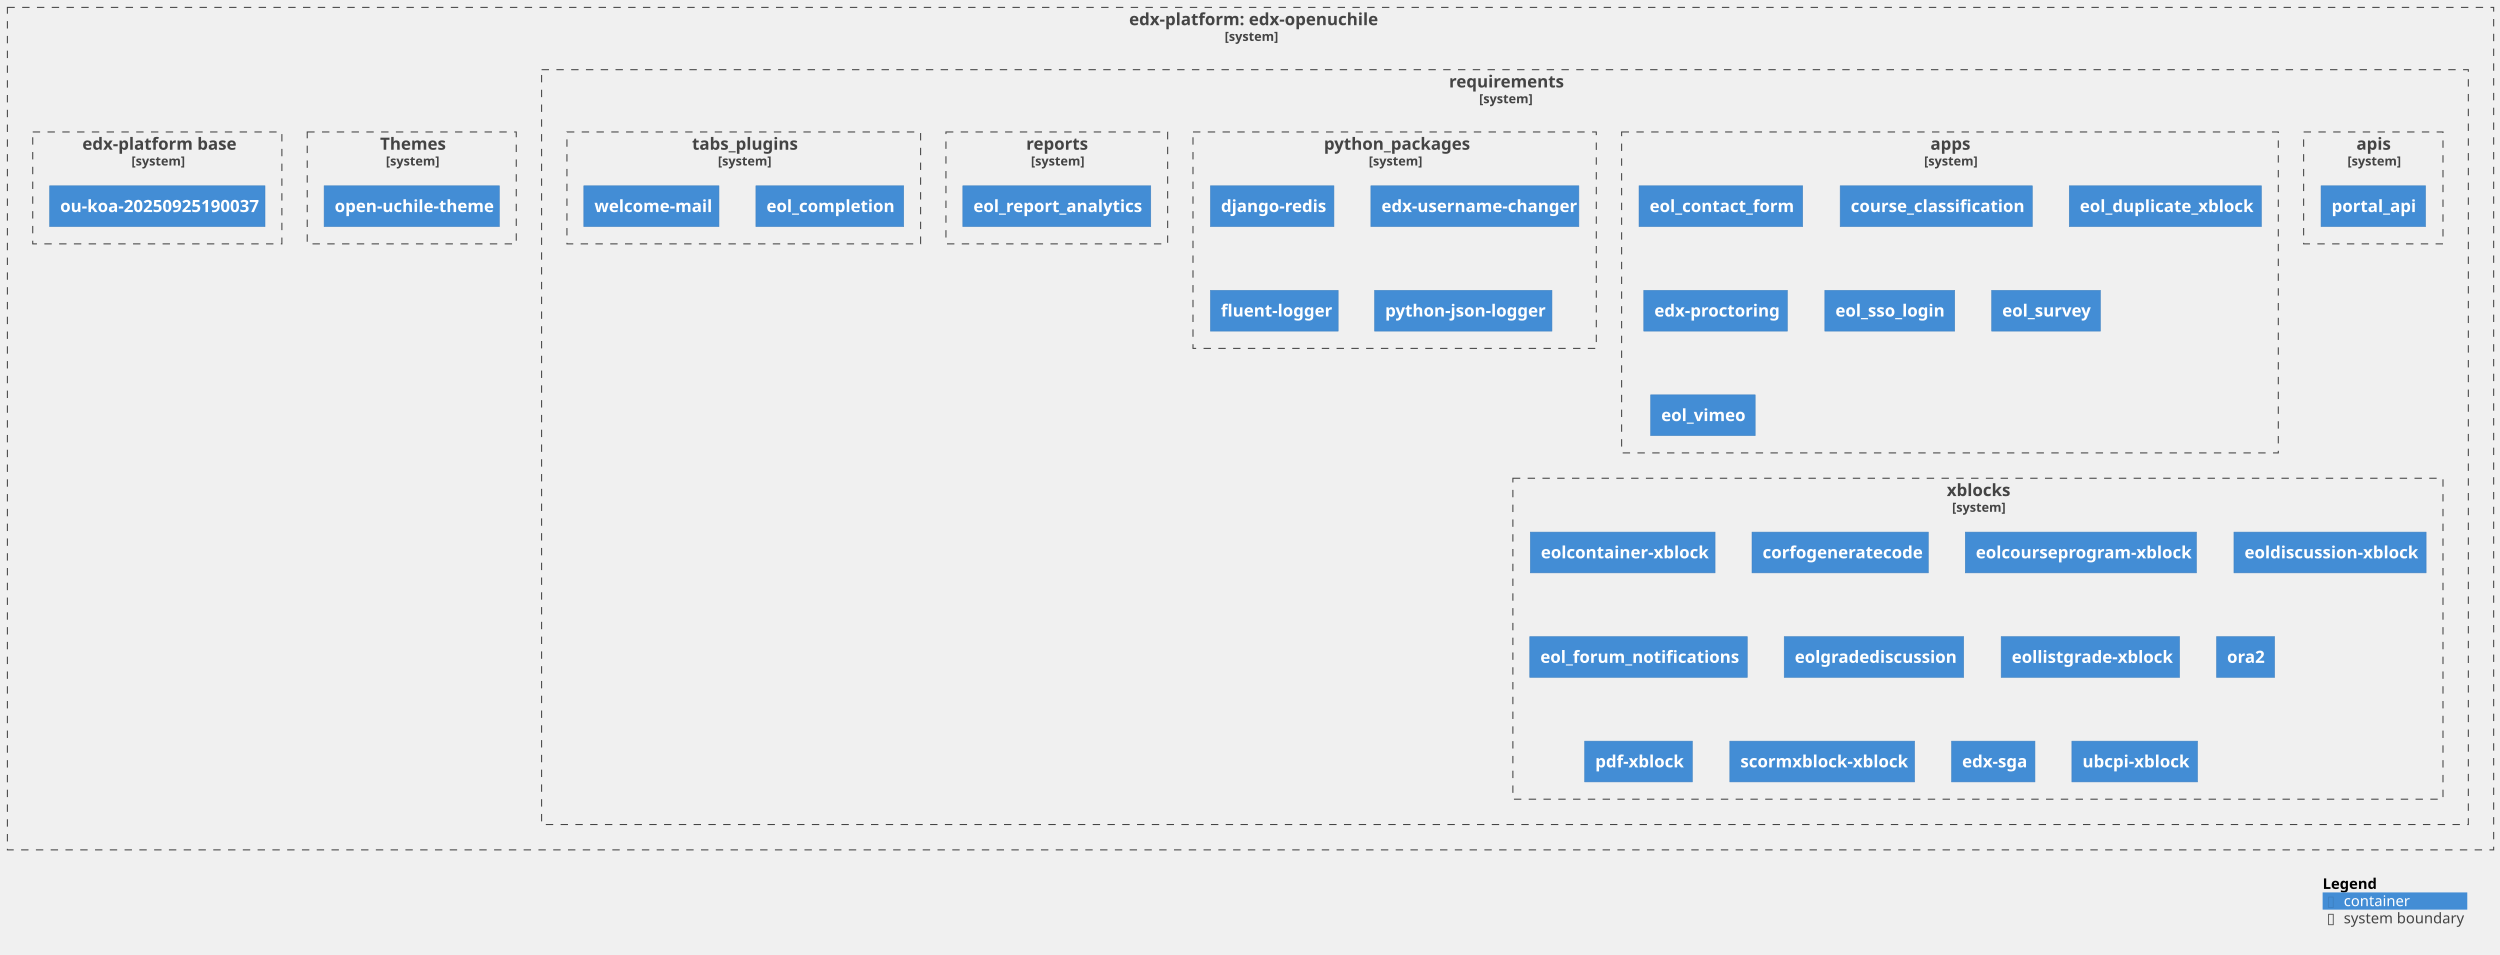
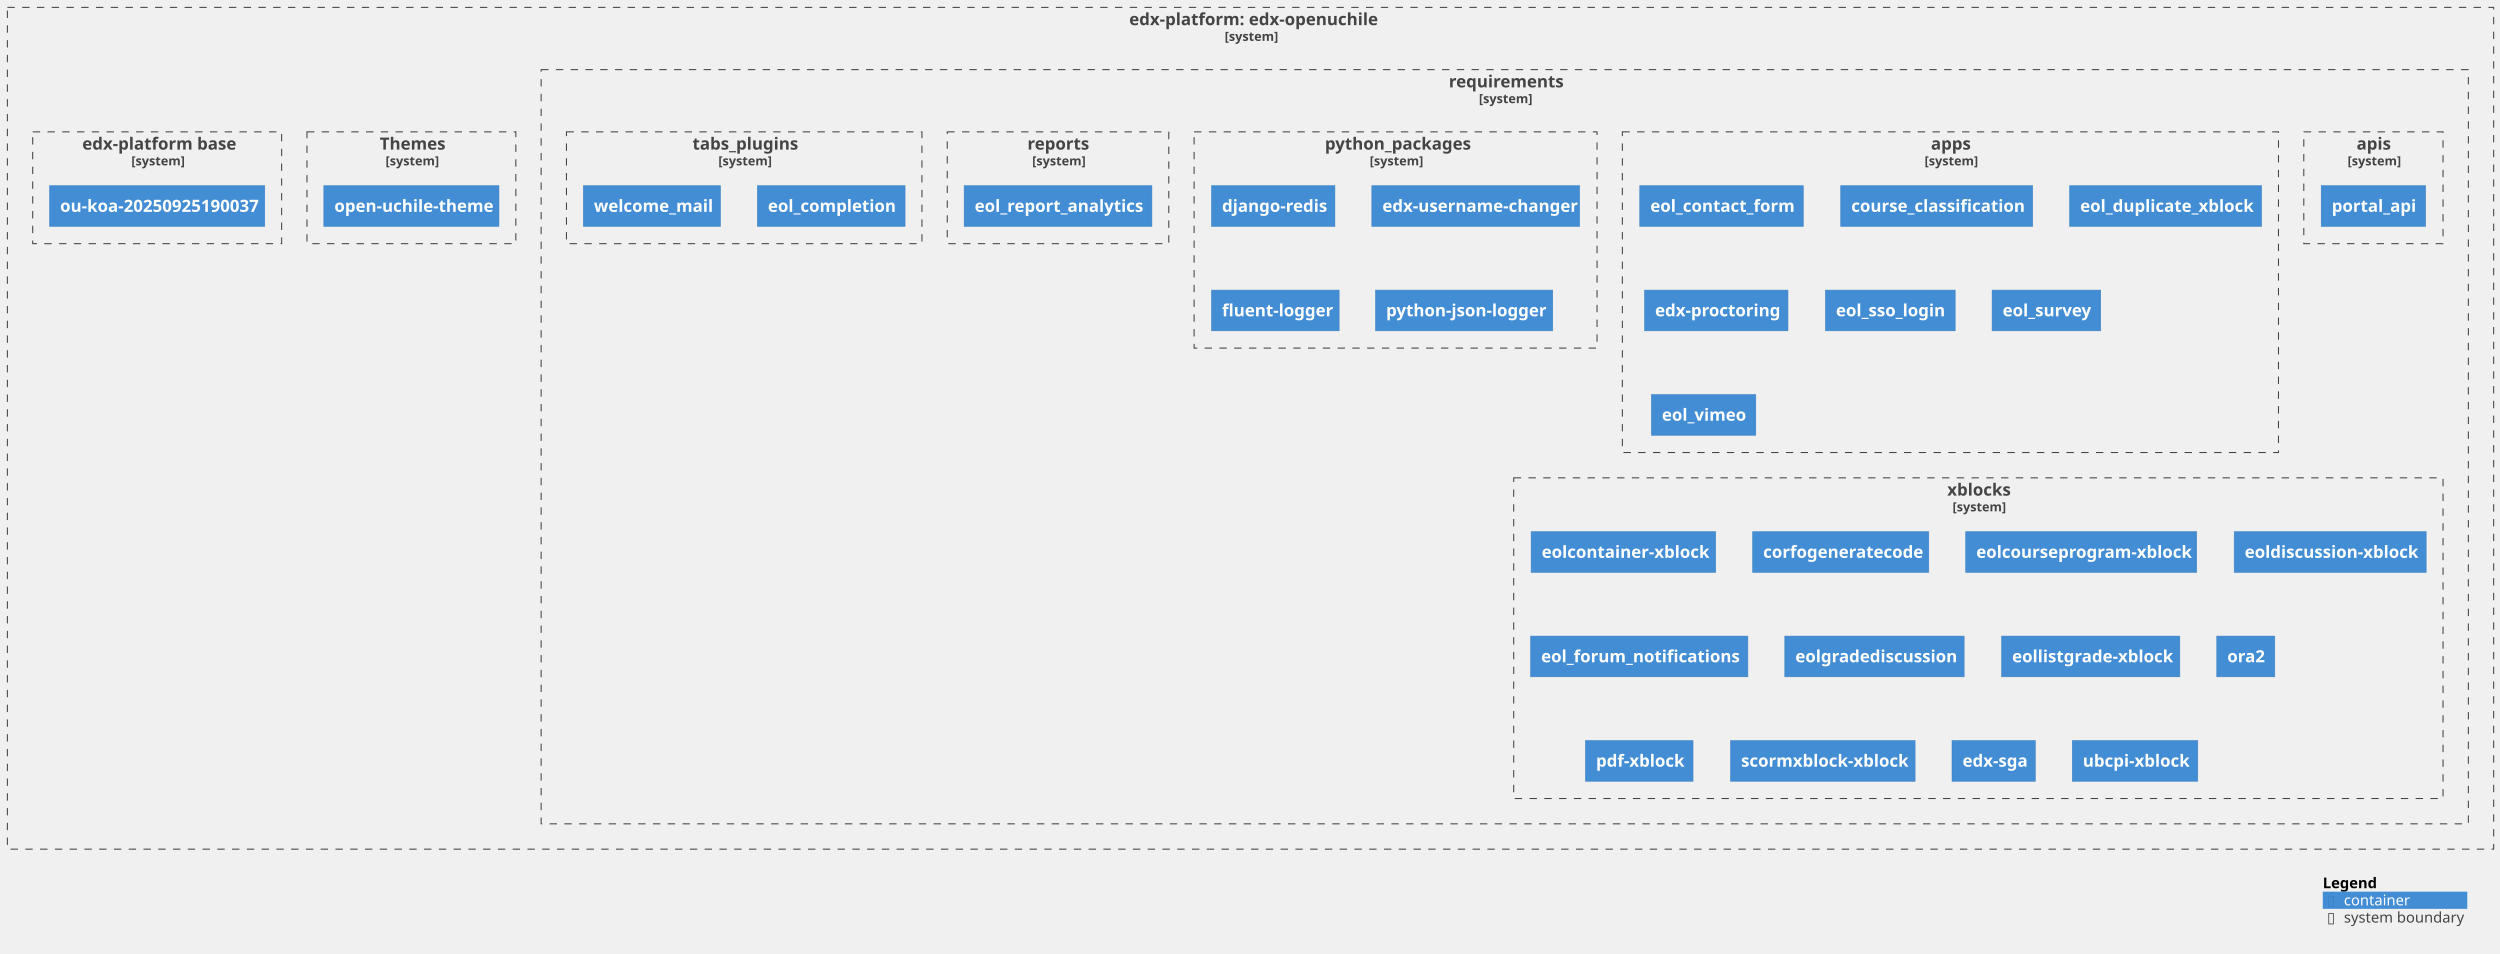
- <svg xmlns="http://www.w3.org/2000/svg" xmlns:xlink="http://www.w3.org/1999/xlink" contentStyleType="text/css" height="904px" preserveAspectRatio="none" style="width:2368px;height:904px;background:#FFFFFF;" version="1.1" viewBox="0 0 2368 904" width="2368px" zoomAndPan="magnify">
+ <svg xmlns="http://www.w3.org/2000/svg" xmlns:xlink="http://www.w3.org/1999/xlink" contentStyleType="text/css" height="904px" preserveAspectRatio="none" style="width:2370px;height:904px;background:#FFFFFF;" version="1.1" viewBox="0 0 2370 904" width="2370px" zoomAndPan="magnify">
  <defs />
  <g>
    <g id="cluster_c1">
      <a href="https://github.com/eol-uchile/edx-openuchile" target="foo" title="https://github.com/eol-uchile/edx-openuchile" xlink:actuate="onRequest" xlink:href="https://github.com/eol-uchile/edx-openuchile" xlink:show="new" xlink:title="https://github.com/eol-uchile/edx-openuchile" xlink:type="simple">
-         <rect fill="none" height="798" style="stroke:#444444;stroke-width:1.0;stroke-dasharray:7.0,7.0;" width="2355" x="7" y="7" />
-         <text fill="#444444" font-family="sans-serif" font-size="16" font-weight="bold" lengthAdjust="spacing" textLength="230" x="1069.5" y="23.852">edx-platform: edx-openuchile</text>
-         <text fill="#444444" font-family="sans-serif" font-size="12" font-weight="bold" lengthAdjust="spacing" textLength="49" x="1160" y="38.764">[system]</text>
+         <rect fill="none" height="798" style="stroke:#444444;stroke-width:1.0;stroke-dasharray:7.0,7.0;" width="2357" x="7" y="7" />
+         <text fill="#444444" font-family="sans-serif" font-size="16" font-weight="bold" lengthAdjust="spacing" textLength="230" x="1070.5" y="23.852">edx-platform: edx-openuchile</text>
+         <text fill="#444444" font-family="sans-serif" font-size="12" font-weight="bold" lengthAdjust="spacing" textLength="49" x="1161" y="38.764">[system]</text>
      </a>
    </g>
    <g id="cluster_c2">
      <a href="https://github.com/eol-uchile/edx-openuchile/blob/openuchile-release/koa/requirements/" target="foo" title="https://github.com/eol-uchile/edx-openuchile/blob/openuchile-release/koa/requirements/" xlink:actuate="onRequest" xlink:href="https://github.com/eol-uchile/edx-openuchile/blob/openuchile-release/koa/requirements/" xlink:show="new" xlink:title="https://github.com/eol-uchile/edx-openuchile/blob/openuchile-release/koa/requirements/" xlink:type="simple">
-         <rect fill="none" height="715" style="stroke:#444444;stroke-width:1.0;stroke-dasharray:7.0,7.0;" width="1825" x="513" y="66" />
-         <text fill="#444444" font-family="sans-serif" font-size="16" font-weight="bold" lengthAdjust="spacing" textLength="106" x="1372.5" y="82.852">requirements</text>
-         <text fill="#444444" font-family="sans-serif" font-size="12" font-weight="bold" lengthAdjust="spacing" textLength="49" x="1401" y="97.764">[system]</text>
+         <rect fill="none" height="715" style="stroke:#444444;stroke-width:1.0;stroke-dasharray:7.0,7.0;" width="1827" x="513" y="66" />
+         <text fill="#444444" font-family="sans-serif" font-size="16" font-weight="bold" lengthAdjust="spacing" textLength="106" x="1373.5" y="82.852">requirements</text>
+         <text fill="#444444" font-family="sans-serif" font-size="12" font-weight="bold" lengthAdjust="spacing" textLength="49" x="1402" y="97.764">[system]</text>
      </a>
    </g>
    <g id="cluster_apis">
      <a href="https://github.com/eol-uchile/edx-openuchile/blob/openuchile-release/koa/requirements/apis.txt" target="foo" title="https://github.com/eol-uchile/edx-openuchile/blob/openuchile-release/koa/requirements/apis.txt" xlink:actuate="onRequest" xlink:href="https://github.com/eol-uchile/edx-openuchile/blob/openuchile-release/koa/requirements/apis.txt" xlink:show="new" xlink:title="https://github.com/eol-uchile/edx-openuchile/blob/openuchile-release/koa/requirements/apis.txt" xlink:type="simple">
-         <rect fill="none" height="106" style="stroke:#444444;stroke-width:1.0;stroke-dasharray:7.0,7.0;" width="132" x="2182" y="125" />
-         <text fill="#444444" font-family="sans-serif" font-size="16" font-weight="bold" lengthAdjust="spacing" textLength="32" x="2232" y="141.852">apis</text>
-         <text fill="#444444" font-family="sans-serif" font-size="12" font-weight="bold" lengthAdjust="spacing" textLength="49" x="2223.5" y="156.764">[system]</text>
+         <rect fill="none" height="106" style="stroke:#444444;stroke-width:1.0;stroke-dasharray:7.0,7.0;" width="132" x="2184" y="125" />
+         <text fill="#444444" font-family="sans-serif" font-size="16" font-weight="bold" lengthAdjust="spacing" textLength="32" x="2234" y="141.852">apis</text>
+         <text fill="#444444" font-family="sans-serif" font-size="12" font-weight="bold" lengthAdjust="spacing" textLength="49" x="2225.5" y="156.764">[system]</text>
      </a>
    </g>
    <g id="cluster_apps">
      <a href="https://github.com/eol-uchile/edx-openuchile/blob/openuchile-release/koa/requirements/apps.txt" target="foo" title="https://github.com/eol-uchile/edx-openuchile/blob/openuchile-release/koa/requirements/apps.txt" xlink:actuate="onRequest" xlink:href="https://github.com/eol-uchile/edx-openuchile/blob/openuchile-release/koa/requirements/apps.txt" xlink:show="new" xlink:title="https://github.com/eol-uchile/edx-openuchile/blob/openuchile-release/koa/requirements/apps.txt" xlink:type="simple">
-         <rect fill="none" height="304" style="stroke:#444444;stroke-width:1.0;stroke-dasharray:7.0,7.0;" width="622" x="1536" y="125" />
-         <text fill="#444444" font-family="sans-serif" font-size="16" font-weight="bold" lengthAdjust="spacing" textLength="37" x="1828.5" y="141.852">apps</text>
-         <text fill="#444444" font-family="sans-serif" font-size="12" font-weight="bold" lengthAdjust="spacing" textLength="49" x="1822.5" y="156.764">[system]</text>
+         <rect fill="none" height="304" style="stroke:#444444;stroke-width:1.0;stroke-dasharray:7.0,7.0;" width="622" x="1538" y="125" />
+         <text fill="#444444" font-family="sans-serif" font-size="16" font-weight="bold" lengthAdjust="spacing" textLength="37" x="1830.5" y="141.852">apps</text>
+         <text fill="#444444" font-family="sans-serif" font-size="12" font-weight="bold" lengthAdjust="spacing" textLength="49" x="1824.5" y="156.764">[system]</text>
      </a>
    </g>
    <g id="cluster_python_packages">
      <a href="https://github.com/eol-uchile/edx-openuchile/blob/openuchile-release/koa/requirements/python_packages.txt" target="foo" title="https://github.com/eol-uchile/edx-openuchile/blob/openuchile-release/koa/requirements/python_packages.txt" xlink:actuate="onRequest" xlink:href="https://github.com/eol-uchile/edx-openuchile/blob/openuchile-release/koa/requirements/python_packages.txt" xlink:show="new" xlink:title="https://github.com/eol-uchile/edx-openuchile/blob/openuchile-release/koa/requirements/python_packages.txt" xlink:type="simple">
-         <rect fill="none" height="205" style="stroke:#444444;stroke-width:1.0;stroke-dasharray:7.0,7.0;" width="382" x="1130" y="125" />
-         <text fill="#444444" font-family="sans-serif" font-size="16" font-weight="bold" lengthAdjust="spacing" textLength="134" x="1254" y="141.852">python_packages</text>
-         <text fill="#444444" font-family="sans-serif" font-size="12" font-weight="bold" lengthAdjust="spacing" textLength="49" x="1296.5" y="156.764">[system]</text>
+         <rect fill="none" height="205" style="stroke:#444444;stroke-width:1.0;stroke-dasharray:7.0,7.0;" width="382" x="1132" y="125" />
+         <text fill="#444444" font-family="sans-serif" font-size="16" font-weight="bold" lengthAdjust="spacing" textLength="134" x="1256" y="141.852">python_packages</text>
+         <text fill="#444444" font-family="sans-serif" font-size="12" font-weight="bold" lengthAdjust="spacing" textLength="49" x="1298.5" y="156.764">[system]</text>
      </a>
    </g>
    <g id="cluster_reports">
      <a href="https://github.com/eol-uchile/edx-openuchile/blob/openuchile-release/koa/requirements/reports.txt" target="foo" title="https://github.com/eol-uchile/edx-openuchile/blob/openuchile-release/koa/requirements/reports.txt" xlink:actuate="onRequest" xlink:href="https://github.com/eol-uchile/edx-openuchile/blob/openuchile-release/koa/requirements/reports.txt" xlink:show="new" xlink:title="https://github.com/eol-uchile/edx-openuchile/blob/openuchile-release/koa/requirements/reports.txt" xlink:type="simple">
-         <rect fill="none" height="106" style="stroke:#444444;stroke-width:1.0;stroke-dasharray:7.0,7.0;" width="210" x="896" y="125" />
-         <text fill="#444444" font-family="sans-serif" font-size="16" font-weight="bold" lengthAdjust="spacing" textLength="58" x="972" y="141.852">reports</text>
-         <text fill="#444444" font-family="sans-serif" font-size="12" font-weight="bold" lengthAdjust="spacing" textLength="49" x="976.5" y="156.764">[system]</text>
+         <rect fill="none" height="106" style="stroke:#444444;stroke-width:1.0;stroke-dasharray:7.0,7.0;" width="210" x="898" y="125" />
+         <text fill="#444444" font-family="sans-serif" font-size="16" font-weight="bold" lengthAdjust="spacing" textLength="58" x="974" y="141.852">reports</text>
+         <text fill="#444444" font-family="sans-serif" font-size="12" font-weight="bold" lengthAdjust="spacing" textLength="49" x="978.5" y="156.764">[system]</text>
      </a>
    </g>
    <g id="cluster_tabs_plugins">
      <a href="https://github.com/eol-uchile/edx-openuchile/blob/openuchile-release/koa/requirements/tabs_plugins.txt" target="foo" title="https://github.com/eol-uchile/edx-openuchile/blob/openuchile-release/koa/requirements/tabs_plugins.txt" xlink:actuate="onRequest" xlink:href="https://github.com/eol-uchile/edx-openuchile/blob/openuchile-release/koa/requirements/tabs_plugins.txt" xlink:show="new" xlink:title="https://github.com/eol-uchile/edx-openuchile/blob/openuchile-release/koa/requirements/tabs_plugins.txt" xlink:type="simple">
-         <rect fill="none" height="106" style="stroke:#444444;stroke-width:1.0;stroke-dasharray:7.0,7.0;" width="335" x="537" y="125" />
-         <text fill="#444444" font-family="sans-serif" font-size="16" font-weight="bold" lengthAdjust="spacing" textLength="98" x="655.5" y="141.852">tabs_plugins</text>
-         <text fill="#444444" font-family="sans-serif" font-size="12" font-weight="bold" lengthAdjust="spacing" textLength="49" x="680" y="156.764">[system]</text>
+         <rect fill="none" height="106" style="stroke:#444444;stroke-width:1.0;stroke-dasharray:7.0,7.0;" width="337" x="537" y="125" />
+         <text fill="#444444" font-family="sans-serif" font-size="16" font-weight="bold" lengthAdjust="spacing" textLength="98" x="656.5" y="141.852">tabs_plugins</text>
+         <text fill="#444444" font-family="sans-serif" font-size="12" font-weight="bold" lengthAdjust="spacing" textLength="49" x="681" y="156.764">[system]</text>
      </a>
    </g>
    <g id="cluster_xblocks">
      <a href="https://github.com/eol-uchile/edx-openuchile/blob/openuchile-release/koa/requirements/xblocks.txt" target="foo" title="https://github.com/eol-uchile/edx-openuchile/blob/openuchile-release/koa/requirements/xblocks.txt" xlink:actuate="onRequest" xlink:href="https://github.com/eol-uchile/edx-openuchile/blob/openuchile-release/koa/requirements/xblocks.txt" xlink:show="new" xlink:title="https://github.com/eol-uchile/edx-openuchile/blob/openuchile-release/koa/requirements/xblocks.txt" xlink:type="simple">
-         <rect fill="none" height="304" style="stroke:#444444;stroke-width:1.0;stroke-dasharray:7.0,7.0;" width="881" x="1433" y="453" />
-         <text fill="#444444" font-family="sans-serif" font-size="16" font-weight="bold" lengthAdjust="spacing" textLength="59" x="1844" y="469.852">xblocks</text>
-         <text fill="#444444" font-family="sans-serif" font-size="12" font-weight="bold" lengthAdjust="spacing" textLength="49" x="1849" y="484.764">[system]</text>
+         <rect fill="none" height="304" style="stroke:#444444;stroke-width:1.0;stroke-dasharray:7.0,7.0;" width="881" x="1435" y="453" />
+         <text fill="#444444" font-family="sans-serif" font-size="16" font-weight="bold" lengthAdjust="spacing" textLength="59" x="1846" y="469.852">xblocks</text>
+         <text fill="#444444" font-family="sans-serif" font-size="12" font-weight="bold" lengthAdjust="spacing" textLength="49" x="1851" y="484.764">[system]</text>
      </a>
    </g>
    <g id="cluster_theme">
      <a href="https://github.com/eol-uchile/edx-openuchile/blob/openuchile-release/koa/themes/" target="foo" title="https://github.com/eol-uchile/edx-openuchile/blob/openuchile-release/koa/themes/" xlink:actuate="onRequest" xlink:href="https://github.com/eol-uchile/edx-openuchile/blob/openuchile-release/koa/themes/" xlink:show="new" xlink:title="https://github.com/eol-uchile/edx-openuchile/blob/openuchile-release/koa/themes/" xlink:type="simple">
        <rect fill="none" height="106" style="stroke:#444444;stroke-width:1.0;stroke-dasharray:7.0,7.0;" width="198" x="291" y="125" />
        <text fill="#444444" font-family="sans-serif" font-size="16" font-weight="bold" lengthAdjust="spacing" textLength="60" x="360" y="141.852">Themes</text>
        <text fill="#444444" font-family="sans-serif" font-size="12" font-weight="bold" lengthAdjust="spacing" textLength="49" x="365.5" y="156.764">[system]</text>
      </a>
    </g>
    <g id="cluster_dockerfile">
      <a href="https://github.com/eol-uchile/edx-openuchile/blob/openuchile-release/koa/Dockerfile" target="foo" title="https://github.com/eol-uchile/edx-openuchile/blob/openuchile-release/koa/Dockerfile" xlink:actuate="onRequest" xlink:href="https://github.com/eol-uchile/edx-openuchile/blob/openuchile-release/koa/Dockerfile" xlink:show="new" xlink:title="https://github.com/eol-uchile/edx-openuchile/blob/openuchile-release/koa/Dockerfile" xlink:type="simple">
        <rect fill="none" height="106" style="stroke:#444444;stroke-width:1.0;stroke-dasharray:7.0,7.0;" width="236" x="31" y="125" />
        <text fill="#444444" font-family="sans-serif" font-size="16" font-weight="bold" lengthAdjust="spacing" textLength="142" x="78" y="141.852">edx-platform base</text>
        <text fill="#444444" font-family="sans-serif" font-size="12" font-weight="bold" lengthAdjust="spacing" textLength="49" x="124.5" y="156.764">[system]</text>
      </a>
    </g>
    <g id="elem_apis1">
      <a href="https://github.com/eol-uchile/portal_api/releases/tag/0.3" target="foo" title="https://github.com/eol-uchile/portal_api/releases/tag/0.3" xlink:actuate="onRequest" xlink:href="https://github.com/eol-uchile/portal_api/releases/tag/0.3" xlink:show="new" xlink:title="https://github.com/eol-uchile/portal_api/releases/tag/0.3" xlink:type="simple">
-         <rect fill="#438DD5" height="38.625" style="stroke:#3C7FC0;stroke-width:0.5;" width="99" x="2198.5" y="176" />
-         <text fill="#FFFFFF" font-family="sans-serif" font-size="16" font-weight="bold" lengthAdjust="spacing" textLength="79" x="2208.5" y="200.852">portal_api</text>
+         <rect fill="#438DD5" height="38.625" style="stroke:#3C7FC0;stroke-width:0.5;" width="99" x="2200.5" y="176" />
+         <text fill="#FFFFFF" font-family="sans-serif" font-size="16" font-weight="bold" lengthAdjust="spacing" textLength="79" x="2210.5" y="200.852">portal_api</text>
      </a>
    </g>
    <g id="elem_apps1">
      <a href="https://github.com/eol-uchile/eol_contact_form/releases/tag/0.2.4+open" target="foo" title="https://github.com/eol-uchile/eol_contact_form/releases/tag/0.2.4+open" xlink:actuate="onRequest" xlink:href="https://github.com/eol-uchile/eol_contact_form/releases/tag/0.2.4+open" xlink:show="new" xlink:title="https://github.com/eol-uchile/eol_contact_form/releases/tag/0.2.4+open" xlink:type="simple">
-         <rect fill="#438DD5" height="38.625" style="stroke:#3C7FC0;stroke-width:0.5;" width="155" x="1552.5" y="176" />
-         <text fill="#FFFFFF" font-family="sans-serif" font-size="16" font-weight="bold" lengthAdjust="spacing" textLength="135" x="1562.5" y="200.852">eol_contact_form</text>
+         <rect fill="#438DD5" height="38.625" style="stroke:#3C7FC0;stroke-width:0.5;" width="155" x="1554.5" y="176" />
+         <text fill="#FFFFFF" font-family="sans-serif" font-size="16" font-weight="bold" lengthAdjust="spacing" textLength="135" x="1564.5" y="200.852">eol_contact_form</text>
      </a>
    </g>
    <g id="elem_apps2">
      <a href="https://github.com/eol-uchile/course_classification/releases/tag/1.2.1" target="foo" title="https://github.com/eol-uchile/course_classification/releases/tag/1.2.1" xlink:actuate="onRequest" xlink:href="https://github.com/eol-uchile/course_classification/releases/tag/1.2.1" xlink:show="new" xlink:title="https://github.com/eol-uchile/course_classification/releases/tag/1.2.1" xlink:type="simple">
-         <rect fill="#438DD5" height="38.625" style="stroke:#3C7FC0;stroke-width:0.5;" width="182" x="1743" y="176" />
-         <text fill="#FFFFFF" font-family="sans-serif" font-size="16" font-weight="bold" lengthAdjust="spacing" textLength="162" x="1753" y="200.852">course_classification</text>
+         <rect fill="#438DD5" height="38.625" style="stroke:#3C7FC0;stroke-width:0.5;" width="182" x="1745" y="176" />
+         <text fill="#FFFFFF" font-family="sans-serif" font-size="16" font-weight="bold" lengthAdjust="spacing" textLength="162" x="1755" y="200.852">course_classification</text>
      </a>
    </g>
    <g id="elem_apps3">
      <a href="https://github.com/eol-uchile/eol_duplicate_xblock/commit/bdd3f406521cb028c142eb29e6c3c9c6433bba49" target="foo" title="https://github.com/eol-uchile/eol_duplicate_xblock/commit/bdd3f406521cb028c142eb29e6c3c9c6433bba49" xlink:actuate="onRequest" xlink:href="https://github.com/eol-uchile/eol_duplicate_xblock/commit/bdd3f406521cb028c142eb29e6c3c9c6433bba49" xlink:show="new" xlink:title="https://github.com/eol-uchile/eol_duplicate_xblock/commit/bdd3f406521cb028c142eb29e6c3c9c6433bba49" xlink:type="simple">
-         <rect fill="#438DD5" height="38.625" style="stroke:#3C7FC0;stroke-width:0.5;" width="182" x="1960" y="176" />
-         <text fill="#FFFFFF" font-family="sans-serif" font-size="16" font-weight="bold" lengthAdjust="spacing" textLength="162" x="1970" y="200.852">eol_duplicate_xblock</text>
+         <rect fill="#438DD5" height="38.625" style="stroke:#3C7FC0;stroke-width:0.5;" width="182" x="1962" y="176" />
+         <text fill="#FFFFFF" font-family="sans-serif" font-size="16" font-weight="bold" lengthAdjust="spacing" textLength="162" x="1972" y="200.852">eol_duplicate_xblock</text>
      </a>
    </g>
    <g id="elem_apps4">
      <a href="https://github.com/openedx/edx-proctoring/releases/tag/2.6.7" target="foo" title="https://github.com/openedx/edx-proctoring/releases/tag/2.6.7" xlink:actuate="onRequest" xlink:href="https://github.com/openedx/edx-proctoring/releases/tag/2.6.7" xlink:show="new" xlink:title="https://github.com/openedx/edx-proctoring/releases/tag/2.6.7" xlink:type="simple">
-         <rect fill="#438DD5" height="38.625" style="stroke:#3C7FC0;stroke-width:0.5;" width="136" x="1557" y="275" />
-         <text fill="#FFFFFF" font-family="sans-serif" font-size="16" font-weight="bold" lengthAdjust="spacing" textLength="116" x="1567" y="299.852">edx-proctoring</text>
+         <rect fill="#438DD5" height="38.625" style="stroke:#3C7FC0;stroke-width:0.5;" width="136" x="1559" y="275" />
+         <text fill="#FFFFFF" font-family="sans-serif" font-size="16" font-weight="bold" lengthAdjust="spacing" textLength="116" x="1569" y="299.852">edx-proctoring</text>
      </a>
    </g>
    <g id="elem_apps5">
      <a href="https://github.com/eol-uchile/eol_sso_login/releases/tag/0.1.1" target="foo" title="https://github.com/eol-uchile/eol_sso_login/releases/tag/0.1.1" xlink:actuate="onRequest" xlink:href="https://github.com/eol-uchile/eol_sso_login/releases/tag/0.1.1" xlink:show="new" xlink:title="https://github.com/eol-uchile/eol_sso_login/releases/tag/0.1.1" xlink:type="simple">
-         <rect fill="#438DD5" height="38.625" style="stroke:#3C7FC0;stroke-width:0.5;" width="123" x="1728.5" y="275" />
-         <text fill="#FFFFFF" font-family="sans-serif" font-size="16" font-weight="bold" lengthAdjust="spacing" textLength="103" x="1738.5" y="299.852">eol_sso_login</text>
+         <rect fill="#438DD5" height="38.625" style="stroke:#3C7FC0;stroke-width:0.5;" width="123" x="1730.5" y="275" />
+         <text fill="#FFFFFF" font-family="sans-serif" font-size="16" font-weight="bold" lengthAdjust="spacing" textLength="103" x="1740.5" y="299.852">eol_sso_login</text>
      </a>
    </g>
    <g id="elem_apps6">
      <a href="https://github.com/eol-uchile/eol_survey/commit/ab8506723ca972bf9ecb6afd1b4fed3f4cf32501" target="foo" title="https://github.com/eol-uchile/eol_survey/commit/ab8506723ca972bf9ecb6afd1b4fed3f4cf32501" xlink:actuate="onRequest" xlink:href="https://github.com/eol-uchile/eol_survey/commit/ab8506723ca972bf9ecb6afd1b4fed3f4cf32501" xlink:show="new" xlink:title="https://github.com/eol-uchile/eol_survey/commit/ab8506723ca972bf9ecb6afd1b4fed3f4cf32501" xlink:type="simple">
-         <rect fill="#438DD5" height="38.625" style="stroke:#3C7FC0;stroke-width:0.5;" width="103" x="1886.5" y="275" />
-         <text fill="#FFFFFF" font-family="sans-serif" font-size="16" font-weight="bold" lengthAdjust="spacing" textLength="83" x="1896.5" y="299.852">eol_survey</text>
+         <rect fill="#438DD5" height="38.625" style="stroke:#3C7FC0;stroke-width:0.5;" width="103" x="1888.5" y="275" />
+         <text fill="#FFFFFF" font-family="sans-serif" font-size="16" font-weight="bold" lengthAdjust="spacing" textLength="83" x="1898.5" y="299.852">eol_survey</text>
      </a>
    </g>
    <g id="elem_apps7">
      <a href="https://github.com/eol-uchile/eol_vimeo/commit/cf918de25456ac716a3c596d44bf0a0cf0564d33" target="foo" title="https://github.com/eol-uchile/eol_vimeo/commit/cf918de25456ac716a3c596d44bf0a0cf0564d33" xlink:actuate="onRequest" xlink:href="https://github.com/eol-uchile/eol_vimeo/commit/cf918de25456ac716a3c596d44bf0a0cf0564d33" xlink:show="new" xlink:title="https://github.com/eol-uchile/eol_vimeo/commit/cf918de25456ac716a3c596d44bf0a0cf0564d33" xlink:type="simple">
-         <rect fill="#438DD5" height="38.625" style="stroke:#3C7FC0;stroke-width:0.5;" width="99" x="1563.5" y="374" />
-         <text fill="#FFFFFF" font-family="sans-serif" font-size="16" font-weight="bold" lengthAdjust="spacing" textLength="79" x="1573.5" y="398.852">eol_vimeo</text>
+         <rect fill="#438DD5" height="38.625" style="stroke:#3C7FC0;stroke-width:0.5;" width="99" x="1565.5" y="374" />
+         <text fill="#FFFFFF" font-family="sans-serif" font-size="16" font-weight="bold" lengthAdjust="spacing" textLength="79" x="1575.5" y="398.852">eol_vimeo</text>
      </a>
    </g>
    <g id="elem_python_packages1">
-       <rect fill="#438DD5" height="38.625" style="stroke:#3C7FC0;stroke-width:0.5;" width="117" x="1146.5" y="176" />
-       <text fill="#FFFFFF" font-family="sans-serif" font-size="16" font-weight="bold" lengthAdjust="spacing" textLength="97" x="1156.5" y="200.852">django-redis</text>
+       <rect fill="#438DD5" height="38.625" style="stroke:#3C7FC0;stroke-width:0.5;" width="117" x="1148.5" y="176" />
+       <text fill="#FFFFFF" font-family="sans-serif" font-size="16" font-weight="bold" lengthAdjust="spacing" textLength="97" x="1158.5" y="200.852">django-redis</text>
    </g>
    <g id="elem_python_packages2">
      <a href="https://github.com/mitodl/edx-username-changer.git/releases/tag/main" target="foo" title="https://github.com/mitodl/edx-username-changer.git/releases/tag/main" xlink:actuate="onRequest" xlink:href="https://github.com/mitodl/edx-username-changer.git/releases/tag/main" xlink:show="new" xlink:title="https://github.com/mitodl/edx-username-changer.git/releases/tag/main" xlink:type="simple">
-         <rect fill="#438DD5" height="38.625" style="stroke:#3C7FC0;stroke-width:0.5;" width="197" x="1298.5" y="176" />
-         <text fill="#FFFFFF" font-family="sans-serif" font-size="16" font-weight="bold" lengthAdjust="spacing" textLength="177" x="1308.5" y="200.852">edx-username-changer</text>
+         <rect fill="#438DD5" height="38.625" style="stroke:#3C7FC0;stroke-width:0.5;" width="197" x="1300.5" y="176" />
+         <text fill="#FFFFFF" font-family="sans-serif" font-size="16" font-weight="bold" lengthAdjust="spacing" textLength="177" x="1310.5" y="200.852">edx-username-changer</text>
      </a>
    </g>
    <g id="elem_python_packages3">
-       <rect fill="#438DD5" height="38.625" style="stroke:#3C7FC0;stroke-width:0.5;" width="121" x="1146.5" y="275" />
-       <text fill="#FFFFFF" font-family="sans-serif" font-size="16" font-weight="bold" lengthAdjust="spacing" textLength="101" x="1156.5" y="299.852">fluent-logger</text>
+       <rect fill="#438DD5" height="38.625" style="stroke:#3C7FC0;stroke-width:0.5;" width="121" x="1148.5" y="275" />
+       <text fill="#FFFFFF" font-family="sans-serif" font-size="16" font-weight="bold" lengthAdjust="spacing" textLength="101" x="1158.5" y="299.852">fluent-logger</text>
    </g>
    <g id="elem_python_packages4">
-       <rect fill="#438DD5" height="38.625" style="stroke:#3C7FC0;stroke-width:0.5;" width="168" x="1302" y="275" />
-       <text fill="#FFFFFF" font-family="sans-serif" font-size="16" font-weight="bold" lengthAdjust="spacing" textLength="148" x="1312" y="299.852">python-json-logger</text>
+       <rect fill="#438DD5" height="38.625" style="stroke:#3C7FC0;stroke-width:0.5;" width="168" x="1304" y="275" />
+       <text fill="#FFFFFF" font-family="sans-serif" font-size="16" font-weight="bold" lengthAdjust="spacing" textLength="148" x="1314" y="299.852">python-json-logger</text>
    </g>
    <g id="elem_reports1">
      <a href="https://github.com/eol-uchile/eol_report_analytics/commit/feef8ef18e1e1f3959c1a6073ccdb365a7c14466" target="foo" title="https://github.com/eol-uchile/eol_report_analytics/commit/feef8ef18e1e1f3959c1a6073ccdb365a7c14466" xlink:actuate="onRequest" xlink:href="https://github.com/eol-uchile/eol_report_analytics/commit/feef8ef18e1e1f3959c1a6073ccdb365a7c14466" xlink:show="new" xlink:title="https://github.com/eol-uchile/eol_report_analytics/commit/feef8ef18e1e1f3959c1a6073ccdb365a7c14466" xlink:type="simple">
-         <rect fill="#438DD5" height="38.625" style="stroke:#3C7FC0;stroke-width:0.5;" width="178" x="912" y="176" />
-         <text fill="#FFFFFF" font-family="sans-serif" font-size="16" font-weight="bold" lengthAdjust="spacing" textLength="158" x="922" y="200.852">eol_report_analytics</text>
+         <rect fill="#438DD5" height="38.625" style="stroke:#3C7FC0;stroke-width:0.5;" width="178" x="914" y="176" />
+         <text fill="#FFFFFF" font-family="sans-serif" font-size="16" font-weight="bold" lengthAdjust="spacing" textLength="158" x="924" y="200.852">eol_report_analytics</text>
      </a>
    </g>
    <g id="elem_tabs_plugins1">
      <a href="https://github.com/eol-uchile/eol_completion/commit/8188c385a678fb94ed2d7f51591a348e51815666" target="foo" title="https://github.com/eol-uchile/eol_completion/commit/8188c385a678fb94ed2d7f51591a348e51815666" xlink:actuate="onRequest" xlink:href="https://github.com/eol-uchile/eol_completion/commit/8188c385a678fb94ed2d7f51591a348e51815666" xlink:show="new" xlink:title="https://github.com/eol-uchile/eol_completion/commit/8188c385a678fb94ed2d7f51591a348e51815666" xlink:type="simple">
-         <rect fill="#438DD5" height="38.625" style="stroke:#3C7FC0;stroke-width:0.5;" width="140" x="716" y="176" />
-         <text fill="#FFFFFF" font-family="sans-serif" font-size="16" font-weight="bold" lengthAdjust="spacing" textLength="120" x="726" y="200.852">eol_completion</text>
+         <rect fill="#438DD5" height="38.625" style="stroke:#3C7FC0;stroke-width:0.5;" width="140" x="718" y="176" />
+         <text fill="#FFFFFF" font-family="sans-serif" font-size="16" font-weight="bold" lengthAdjust="spacing" textLength="120" x="728" y="200.852">eol_completion</text>
      </a>
    </g>
    <g id="elem_tabs_plugins2">
-       <a href="https://github.com/eol-uchile/eol_welcome_mail/commit/d45ed6908eac47bc615c5206572ecdea4d86adc5" target="foo" title="https://github.com/eol-uchile/eol_welcome_mail/commit/d45ed6908eac47bc615c5206572ecdea4d86adc5" xlink:actuate="onRequest" xlink:href="https://github.com/eol-uchile/eol_welcome_mail/commit/d45ed6908eac47bc615c5206572ecdea4d86adc5" xlink:show="new" xlink:title="https://github.com/eol-uchile/eol_welcome_mail/commit/d45ed6908eac47bc615c5206572ecdea4d86adc5" xlink:type="simple">
-         <rect fill="#438DD5" height="38.625" style="stroke:#3C7FC0;stroke-width:0.5;" width="128" x="553" y="176" />
-         <text fill="#FFFFFF" font-family="sans-serif" font-size="16" font-weight="bold" lengthAdjust="spacing" textLength="108" x="563" y="200.852">welcome-mail</text>
+       <a href="https://github.com/eol-uchile/eol_welcome_mail/releases/tag/0.0.1" target="foo" title="https://github.com/eol-uchile/eol_welcome_mail/releases/tag/0.0.1" xlink:actuate="onRequest" xlink:href="https://github.com/eol-uchile/eol_welcome_mail/releases/tag/0.0.1" xlink:show="new" xlink:title="https://github.com/eol-uchile/eol_welcome_mail/releases/tag/0.0.1" xlink:type="simple">
+         <rect fill="#438DD5" height="38.625" style="stroke:#3C7FC0;stroke-width:0.5;" width="130" x="553" y="176" />
+         <text fill="#FFFFFF" font-family="sans-serif" font-size="16" font-weight="bold" lengthAdjust="spacing" textLength="110" x="563" y="200.852">welcome_mail</text>
      </a>
    </g>
    <g id="elem_xblocks1">
      <a href="https://github.com/eol-uchile/eol-container-xblock.git/commit/02f52e4cf50054d8dda7d824a728a45678ea77dd" target="foo" title="https://github.com/eol-uchile/eol-container-xblock.git/commit/02f52e4cf50054d8dda7d824a728a45678ea77dd" xlink:actuate="onRequest" xlink:href="https://github.com/eol-uchile/eol-container-xblock.git/commit/02f52e4cf50054d8dda7d824a728a45678ea77dd" xlink:show="new" xlink:title="https://github.com/eol-uchile/eol-container-xblock.git/commit/02f52e4cf50054d8dda7d824a728a45678ea77dd" xlink:type="simple">
-         <rect fill="#438DD5" height="38.625" style="stroke:#3C7FC0;stroke-width:0.5;" width="175" x="1449.5" y="504" />
-         <text fill="#FFFFFF" font-family="sans-serif" font-size="16" font-weight="bold" lengthAdjust="spacing" textLength="155" x="1459.5" y="528.852">eolcontainer-xblock</text>
+         <rect fill="#438DD5" height="38.625" style="stroke:#3C7FC0;stroke-width:0.5;" width="175" x="1451.5" y="504" />
+         <text fill="#FFFFFF" font-family="sans-serif" font-size="16" font-weight="bold" lengthAdjust="spacing" textLength="155" x="1461.5" y="528.852">eolcontainer-xblock</text>
      </a>
    </g>
    <g id="elem_xblocks2">
      <a href="https://github.com/eol-uchile/corfo_generate_code/commit/a6b171148ba7278c05c664f0eb41f52743634bd2" target="foo" title="https://github.com/eol-uchile/corfo_generate_code/commit/a6b171148ba7278c05c664f0eb41f52743634bd2" xlink:actuate="onRequest" xlink:href="https://github.com/eol-uchile/corfo_generate_code/commit/a6b171148ba7278c05c664f0eb41f52743634bd2" xlink:show="new" xlink:title="https://github.com/eol-uchile/corfo_generate_code/commit/a6b171148ba7278c05c664f0eb41f52743634bd2" xlink:type="simple">
-         <rect fill="#438DD5" height="38.625" style="stroke:#3C7FC0;stroke-width:0.5;" width="167" x="1659.5" y="504" />
-         <text fill="#FFFFFF" font-family="sans-serif" font-size="16" font-weight="bold" lengthAdjust="spacing" textLength="147" x="1669.5" y="528.852">corfogeneratecode</text>
+         <rect fill="#438DD5" height="38.625" style="stroke:#3C7FC0;stroke-width:0.5;" width="167" x="1661.5" y="504" />
+         <text fill="#FFFFFF" font-family="sans-serif" font-size="16" font-weight="bold" lengthAdjust="spacing" textLength="147" x="1671.5" y="528.852">corfogeneratecode</text>
      </a>
    </g>
    <g id="elem_xblocks3">
      <a href="https://github.com/eol-uchile/eol-course-program-xblock/commit/c412c4ffec907a044a23027bf4336cf3450afc64" target="foo" title="https://github.com/eol-uchile/eol-course-program-xblock/commit/c412c4ffec907a044a23027bf4336cf3450afc64" xlink:actuate="onRequest" xlink:href="https://github.com/eol-uchile/eol-course-program-xblock/commit/c412c4ffec907a044a23027bf4336cf3450afc64" xlink:show="new" xlink:title="https://github.com/eol-uchile/eol-course-program-xblock/commit/c412c4ffec907a044a23027bf4336cf3450afc64" xlink:type="simple">
-         <rect fill="#438DD5" height="38.625" style="stroke:#3C7FC0;stroke-width:0.5;" width="219" x="1861.5" y="504" />
-         <text fill="#FFFFFF" font-family="sans-serif" font-size="16" font-weight="bold" lengthAdjust="spacing" textLength="199" x="1871.5" y="528.852">eolcourseprogram-xblock</text>
+         <rect fill="#438DD5" height="38.625" style="stroke:#3C7FC0;stroke-width:0.5;" width="219" x="1863.5" y="504" />
+         <text fill="#FFFFFF" font-family="sans-serif" font-size="16" font-weight="bold" lengthAdjust="spacing" textLength="199" x="1873.5" y="528.852">eolcourseprogram-xblock</text>
      </a>
    </g>
    <g id="elem_xblocks4">
      <a href="https://github.com/eol-uchile/eol_xblock_discussion/commit/51bbea2a892b1f1ec522f6919deea07b766cf6ea" target="foo" title="https://github.com/eol-uchile/eol_xblock_discussion/commit/51bbea2a892b1f1ec522f6919deea07b766cf6ea" xlink:actuate="onRequest" xlink:href="https://github.com/eol-uchile/eol_xblock_discussion/commit/51bbea2a892b1f1ec522f6919deea07b766cf6ea" xlink:show="new" xlink:title="https://github.com/eol-uchile/eol_xblock_discussion/commit/51bbea2a892b1f1ec522f6919deea07b766cf6ea" xlink:type="simple">
-         <rect fill="#438DD5" height="38.625" style="stroke:#3C7FC0;stroke-width:0.5;" width="182" x="2116" y="504" />
-         <text fill="#FFFFFF" font-family="sans-serif" font-size="16" font-weight="bold" lengthAdjust="spacing" textLength="162" x="2126" y="528.852">eoldiscussion-xblock</text>
+         <rect fill="#438DD5" height="38.625" style="stroke:#3C7FC0;stroke-width:0.5;" width="182" x="2118" y="504" />
+         <text fill="#FFFFFF" font-family="sans-serif" font-size="16" font-weight="bold" lengthAdjust="spacing" textLength="162" x="2128" y="528.852">eoldiscussion-xblock</text>
      </a>
    </g>
    <g id="elem_xblocks5">
      <a href="https://github.com/eol-uchile/eol_forum_notifications/commit/6d4ced6cd7b667e6048bf199a22f2c82b801e120" target="foo" title="https://github.com/eol-uchile/eol_forum_notifications/commit/6d4ced6cd7b667e6048bf199a22f2c82b801e120" xlink:actuate="onRequest" xlink:href="https://github.com/eol-uchile/eol_forum_notifications/commit/6d4ced6cd7b667e6048bf199a22f2c82b801e120" xlink:show="new" xlink:title="https://github.com/eol-uchile/eol_forum_notifications/commit/6d4ced6cd7b667e6048bf199a22f2c82b801e120" xlink:type="simple">
-         <rect fill="#438DD5" height="38.625" style="stroke:#3C7FC0;stroke-width:0.5;" width="206" x="1449" y="603" />
-         <text fill="#FFFFFF" font-family="sans-serif" font-size="16" font-weight="bold" lengthAdjust="spacing" textLength="186" x="1459" y="627.852">eol_forum_notifications</text>
+         <rect fill="#438DD5" height="38.625" style="stroke:#3C7FC0;stroke-width:0.5;" width="206" x="1451" y="603" />
+         <text fill="#FFFFFF" font-family="sans-serif" font-size="16" font-weight="bold" lengthAdjust="spacing" textLength="186" x="1461" y="627.852">eol_forum_notifications</text>
      </a>
    </g>
    <g id="elem_xblocks6">
      <a href="https://github.com/eol-uchile/eol_gradeforum_xblock/commit/1b5160b01a081aa68b42f9aed87845fa88b2b8a0" target="foo" title="https://github.com/eol-uchile/eol_gradeforum_xblock/commit/1b5160b01a081aa68b42f9aed87845fa88b2b8a0" xlink:actuate="onRequest" xlink:href="https://github.com/eol-uchile/eol_gradeforum_xblock/commit/1b5160b01a081aa68b42f9aed87845fa88b2b8a0" xlink:show="new" xlink:title="https://github.com/eol-uchile/eol_gradeforum_xblock/commit/1b5160b01a081aa68b42f9aed87845fa88b2b8a0" xlink:type="simple">
-         <rect fill="#438DD5" height="38.625" style="stroke:#3C7FC0;stroke-width:0.5;" width="170" x="1690" y="603" />
-         <text fill="#FFFFFF" font-family="sans-serif" font-size="16" font-weight="bold" lengthAdjust="spacing" textLength="150" x="1700" y="627.852">eolgradediscussion</text>
+         <rect fill="#438DD5" height="38.625" style="stroke:#3C7FC0;stroke-width:0.5;" width="170" x="1692" y="603" />
+         <text fill="#FFFFFF" font-family="sans-serif" font-size="16" font-weight="bold" lengthAdjust="spacing" textLength="150" x="1702" y="627.852">eolgradediscussion</text>
      </a>
    </g>
    <g id="elem_xblocks7">
      <a href="https://github.com/eol-uchile/eol_list_grade/commit/0d7688919bad8b229bff2948f31fedd76f1029d2" target="foo" title="https://github.com/eol-uchile/eol_list_grade/commit/0d7688919bad8b229bff2948f31fedd76f1029d2" xlink:actuate="onRequest" xlink:href="https://github.com/eol-uchile/eol_list_grade/commit/0d7688919bad8b229bff2948f31fedd76f1029d2" xlink:show="new" xlink:title="https://github.com/eol-uchile/eol_list_grade/commit/0d7688919bad8b229bff2948f31fedd76f1029d2" xlink:type="simple">
-         <rect fill="#438DD5" height="38.625" style="stroke:#3C7FC0;stroke-width:0.5;" width="169" x="1895.5" y="603" />
-         <text fill="#FFFFFF" font-family="sans-serif" font-size="16" font-weight="bold" lengthAdjust="spacing" textLength="149" x="1905.5" y="627.852">eollistgrade-xblock</text>
+         <rect fill="#438DD5" height="38.625" style="stroke:#3C7FC0;stroke-width:0.5;" width="169" x="1897.5" y="603" />
+         <text fill="#FFFFFF" font-family="sans-serif" font-size="16" font-weight="bold" lengthAdjust="spacing" textLength="149" x="1907.5" y="627.852">eollistgrade-xblock</text>
      </a>
    </g>
    <g id="elem_xblocks8">
      <a href="https://github.com/eol-uchile/edx-ora2.git/commit/e873498bd2671b830f19a2441ec1608b7d4bbbc4" target="foo" title="https://github.com/eol-uchile/edx-ora2.git/commit/e873498bd2671b830f19a2441ec1608b7d4bbbc4" xlink:actuate="onRequest" xlink:href="https://github.com/eol-uchile/edx-ora2.git/commit/e873498bd2671b830f19a2441ec1608b7d4bbbc4" xlink:show="new" xlink:title="https://github.com/eol-uchile/edx-ora2.git/commit/e873498bd2671b830f19a2441ec1608b7d4bbbc4" xlink:type="simple">
-         <rect fill="#438DD5" height="38.625" style="stroke:#3C7FC0;stroke-width:0.5;" width="55" x="2099.5" y="603" />
-         <text fill="#FFFFFF" font-family="sans-serif" font-size="16" font-weight="bold" lengthAdjust="spacing" textLength="35" x="2109.5" y="627.852">ora2</text>
+         <rect fill="#438DD5" height="38.625" style="stroke:#3C7FC0;stroke-width:0.5;" width="55" x="2101.5" y="603" />
+         <text fill="#FFFFFF" font-family="sans-serif" font-size="16" font-weight="bold" lengthAdjust="spacing" textLength="35" x="2111.5" y="627.852">ora2</text>
      </a>
    </g>
    <g id="elem_xblocks9">
      <a href="https://github.com/eol-uchile/pdfXBlock/releases/tag/v0.5.1" target="foo" title="https://github.com/eol-uchile/pdfXBlock/releases/tag/v0.5.1" xlink:actuate="onRequest" xlink:href="https://github.com/eol-uchile/pdfXBlock/releases/tag/v0.5.1" xlink:show="new" xlink:title="https://github.com/eol-uchile/pdfXBlock/releases/tag/v0.5.1" xlink:type="simple">
-         <rect fill="#438DD5" height="38.625" style="stroke:#3C7FC0;stroke-width:0.5;" width="102" x="1501" y="702" />
-         <text fill="#FFFFFF" font-family="sans-serif" font-size="16" font-weight="bold" lengthAdjust="spacing" textLength="82" x="1511" y="726.852">pdf-xblock</text>
+         <rect fill="#438DD5" height="38.625" style="stroke:#3C7FC0;stroke-width:0.5;" width="102" x="1503" y="702" />
+         <text fill="#FFFFFF" font-family="sans-serif" font-size="16" font-weight="bold" lengthAdjust="spacing" textLength="82" x="1513" y="726.852">pdf-xblock</text>
      </a>
    </g>
    <g id="elem_xblocks10">
      <a href="https://github.com/eol-uchile/edx_xblock_scorm/commit/c23184c0e22a7847f0b0c917bbe431c2973770fb" target="foo" title="https://github.com/eol-uchile/edx_xblock_scorm/commit/c23184c0e22a7847f0b0c917bbe431c2973770fb" xlink:actuate="onRequest" xlink:href="https://github.com/eol-uchile/edx_xblock_scorm/commit/c23184c0e22a7847f0b0c917bbe431c2973770fb" xlink:show="new" xlink:title="https://github.com/eol-uchile/edx_xblock_scorm/commit/c23184c0e22a7847f0b0c917bbe431c2973770fb" xlink:type="simple">
-         <rect fill="#438DD5" height="38.625" style="stroke:#3C7FC0;stroke-width:0.5;" width="175" x="1638.5" y="702" />
-         <text fill="#FFFFFF" font-family="sans-serif" font-size="16" font-weight="bold" lengthAdjust="spacing" textLength="155" x="1648.5" y="726.852">scormxblock-xblock</text>
+         <rect fill="#438DD5" height="38.625" style="stroke:#3C7FC0;stroke-width:0.5;" width="175" x="1640.5" y="702" />
+         <text fill="#FFFFFF" font-family="sans-serif" font-size="16" font-weight="bold" lengthAdjust="spacing" textLength="155" x="1650.5" y="726.852">scormxblock-xblock</text>
      </a>
    </g>
    <g id="elem_xblocks11">
      <a href="https://github.com/eol-uchile/edx-sga/commit/12948a546025eddf570eee59820b0356d42f6620" target="foo" title="https://github.com/eol-uchile/edx-sga/commit/12948a546025eddf570eee59820b0356d42f6620" xlink:actuate="onRequest" xlink:href="https://github.com/eol-uchile/edx-sga/commit/12948a546025eddf570eee59820b0356d42f6620" xlink:show="new" xlink:title="https://github.com/eol-uchile/edx-sga/commit/12948a546025eddf570eee59820b0356d42f6620" xlink:type="simple">
-         <rect fill="#438DD5" height="38.625" style="stroke:#3C7FC0;stroke-width:0.5;" width="79" x="1848.5" y="702" />
-         <text fill="#FFFFFF" font-family="sans-serif" font-size="16" font-weight="bold" lengthAdjust="spacing" textLength="59" x="1858.5" y="726.852">edx-sga</text>
+         <rect fill="#438DD5" height="38.625" style="stroke:#3C7FC0;stroke-width:0.5;" width="79" x="1850.5" y="702" />
+         <text fill="#FFFFFF" font-family="sans-serif" font-size="16" font-weight="bold" lengthAdjust="spacing" textLength="59" x="1860.5" y="726.852">edx-sga</text>
      </a>
    </g>
    <g id="elem_xblocks12">
      <a href="https://github.com/eol-uchile/ubcpi/commit/ae4bac403c89fd6c6525cedb7171a66e3aefca4c" target="foo" title="https://github.com/eol-uchile/ubcpi/commit/ae4bac403c89fd6c6525cedb7171a66e3aefca4c" xlink:actuate="onRequest" xlink:href="https://github.com/eol-uchile/ubcpi/commit/ae4bac403c89fd6c6525cedb7171a66e3aefca4c" xlink:show="new" xlink:title="https://github.com/eol-uchile/ubcpi/commit/ae4bac403c89fd6c6525cedb7171a66e3aefca4c" xlink:type="simple">
-         <rect fill="#438DD5" height="38.625" style="stroke:#3C7FC0;stroke-width:0.5;" width="119" x="1962.5" y="702" />
-         <text fill="#FFFFFF" font-family="sans-serif" font-size="16" font-weight="bold" lengthAdjust="spacing" textLength="99" x="1972.5" y="726.852">ubcpi-xblock</text>
+         <rect fill="#438DD5" height="38.625" style="stroke:#3C7FC0;stroke-width:0.5;" width="119" x="1964.5" y="702" />
+         <text fill="#FFFFFF" font-family="sans-serif" font-size="16" font-weight="bold" lengthAdjust="spacing" textLength="99" x="1974.5" y="726.852">ubcpi-xblock</text>
      </a>
    </g>
    <g id="elem_theme1">
      <a href="https://github.com/eol-uchile/open-uchile-theme" target="foo" title="https://github.com/eol-uchile/open-uchile-theme" xlink:actuate="onRequest" xlink:href="https://github.com/eol-uchile/open-uchile-theme" xlink:show="new" xlink:title="https://github.com/eol-uchile/open-uchile-theme" xlink:type="simple">
        <rect fill="#438DD5" height="38.625" style="stroke:#3C7FC0;stroke-width:0.5;" width="166" x="307" y="176" />
        <text fill="#FFFFFF" font-family="sans-serif" font-size="16" font-weight="bold" lengthAdjust="spacing" textLength="146" x="317" y="200.852">open-uchile-theme</text>
      </a>
    </g>
    <g id="elem_dk">
      <a href="https://ghcr.io/eol-uchile/edx-platform:ou-koa-20250925190037" target="foo" title="https://ghcr.io/eol-uchile/edx-platform:ou-koa-20250925190037" xlink:actuate="onRequest" xlink:href="https://ghcr.io/eol-uchile/edx-platform:ou-koa-20250925190037" xlink:show="new" xlink:title="https://ghcr.io/eol-uchile/edx-platform:ou-koa-20250925190037" xlink:type="simple">
        <rect fill="#438DD5" height="38.625" style="stroke:#3C7FC0;stroke-width:0.5;" width="204" x="47" y="176" />
        <text fill="#FFFFFF" font-family="sans-serif" font-size="16" font-weight="bold" lengthAdjust="spacing" textLength="184" x="57" y="200.852">ou-koa-20250925190037</text>
      </a>
    </g>
-     <rect fill="none" height="16.297" style="stroke:none;stroke-width:1.0;" width="137" x="2200" y="829" />
-     <text fill="#000000" font-family="sans-serif" font-size="14" font-weight="bold" lengthAdjust="spacing" textLength="50" x="2200" y="841.995">Legend</text>
-     <text fill="#FFFFFF" font-family="sans-serif" font-size="14" lengthAdjust="spacing" textLength="4" x="2254" y="841.995"> </text>
-     <rect fill="#438DD5" height="16.297" style="stroke:none;stroke-width:1.0;" width="137" x="2200" y="845.297" />
-     <text fill="#3C7FC0" font-family="sans-serif" font-size="14" lengthAdjust="spacing" textLength="8" x="2204" y="858.292">▯</text>
-     <text fill="#FFFFFF" font-family="sans-serif" font-size="14" lengthAdjust="spacing" textLength="4" x="2212" y="858.292"> </text>
-     <text fill="#FFFFFF" font-family="sans-serif" font-size="14" lengthAdjust="spacing" textLength="60" x="2220" y="858.292">container</text>
-     <text fill="#FFFFFF" font-family="sans-serif" font-size="14" lengthAdjust="spacing" textLength="4" x="2284" y="858.292"> </text>
-     <rect fill="none" height="16.297" style="stroke:none;stroke-width:1.0;" width="137" x="2200" y="861.594" />
-     <text fill="#444444" font-family="sans-serif" font-size="14" lengthAdjust="spacing" textLength="8" x="2204" y="874.589">▯</text>
-     <text fill="#FFFFFF" font-family="sans-serif" font-size="14" lengthAdjust="spacing" textLength="4" x="2212" y="874.589"> </text>
-     <text fill="#444444" font-family="sans-serif" font-size="14" lengthAdjust="spacing" textLength="109" x="2220" y="874.589">system boundary</text>
-     <text fill="#FFFFFF" font-family="sans-serif" font-size="14" lengthAdjust="spacing" textLength="4" x="2333" y="874.589"> </text>
-     <line style="stroke:none;stroke-width:1.0;" x1="2200" x2="2337" y1="829" y2="829" />
-     <line style="stroke:none;stroke-width:1.0;" x1="2200" x2="2337" y1="845.297" y2="845.297" />
-     <line style="stroke:none;stroke-width:1.0;" x1="2200" x2="2337" y1="861.594" y2="861.594" />
-     <line style="stroke:none;stroke-width:1.0;" x1="2200" x2="2337" y1="877.891" y2="877.891" />
-     <line style="stroke:none;stroke-width:1.0;" x1="2200" x2="2200" y1="829" y2="877.891" />
-     <line style="stroke:none;stroke-width:1.0;" x1="2337" x2="2337" y1="829" y2="877.891" />
+     <rect fill="none" height="16.297" style="stroke:none;stroke-width:1.0;" width="137" x="2202" y="829" />
+     <text fill="#000000" font-family="sans-serif" font-size="14" font-weight="bold" lengthAdjust="spacing" textLength="50" x="2202" y="841.995">Legend</text>
+     <text fill="#FFFFFF" font-family="sans-serif" font-size="14" lengthAdjust="spacing" textLength="4" x="2256" y="841.995"> </text>
+     <rect fill="#438DD5" height="16.297" style="stroke:none;stroke-width:1.0;" width="137" x="2202" y="845.297" />
+     <text fill="#3C7FC0" font-family="sans-serif" font-size="14" lengthAdjust="spacing" textLength="8" x="2206" y="858.292">▯</text>
+     <text fill="#FFFFFF" font-family="sans-serif" font-size="14" lengthAdjust="spacing" textLength="4" x="2214" y="858.292"> </text>
+     <text fill="#FFFFFF" font-family="sans-serif" font-size="14" lengthAdjust="spacing" textLength="60" x="2222" y="858.292">container</text>
+     <text fill="#FFFFFF" font-family="sans-serif" font-size="14" lengthAdjust="spacing" textLength="4" x="2286" y="858.292"> </text>
+     <rect fill="none" height="16.297" style="stroke:none;stroke-width:1.0;" width="137" x="2202" y="861.594" />
+     <text fill="#444444" font-family="sans-serif" font-size="14" lengthAdjust="spacing" textLength="8" x="2206" y="874.589">▯</text>
+     <text fill="#FFFFFF" font-family="sans-serif" font-size="14" lengthAdjust="spacing" textLength="4" x="2214" y="874.589"> </text>
+     <text fill="#444444" font-family="sans-serif" font-size="14" lengthAdjust="spacing" textLength="109" x="2222" y="874.589">system boundary</text>
+     <text fill="#FFFFFF" font-family="sans-serif" font-size="14" lengthAdjust="spacing" textLength="4" x="2335" y="874.589"> </text>
+     <line style="stroke:none;stroke-width:1.0;" x1="2202" x2="2339" y1="829" y2="829" />
+     <line style="stroke:none;stroke-width:1.0;" x1="2202" x2="2339" y1="845.297" y2="845.297" />
+     <line style="stroke:none;stroke-width:1.0;" x1="2202" x2="2339" y1="861.594" y2="861.594" />
+     <line style="stroke:none;stroke-width:1.0;" x1="2202" x2="2339" y1="877.891" y2="877.891" />
+     <line style="stroke:none;stroke-width:1.0;" x1="2202" x2="2202" y1="829" y2="877.891" />
+     <line style="stroke:none;stroke-width:1.0;" x1="2339" x2="2339" y1="829" y2="877.891" />
  </g>
</svg>
